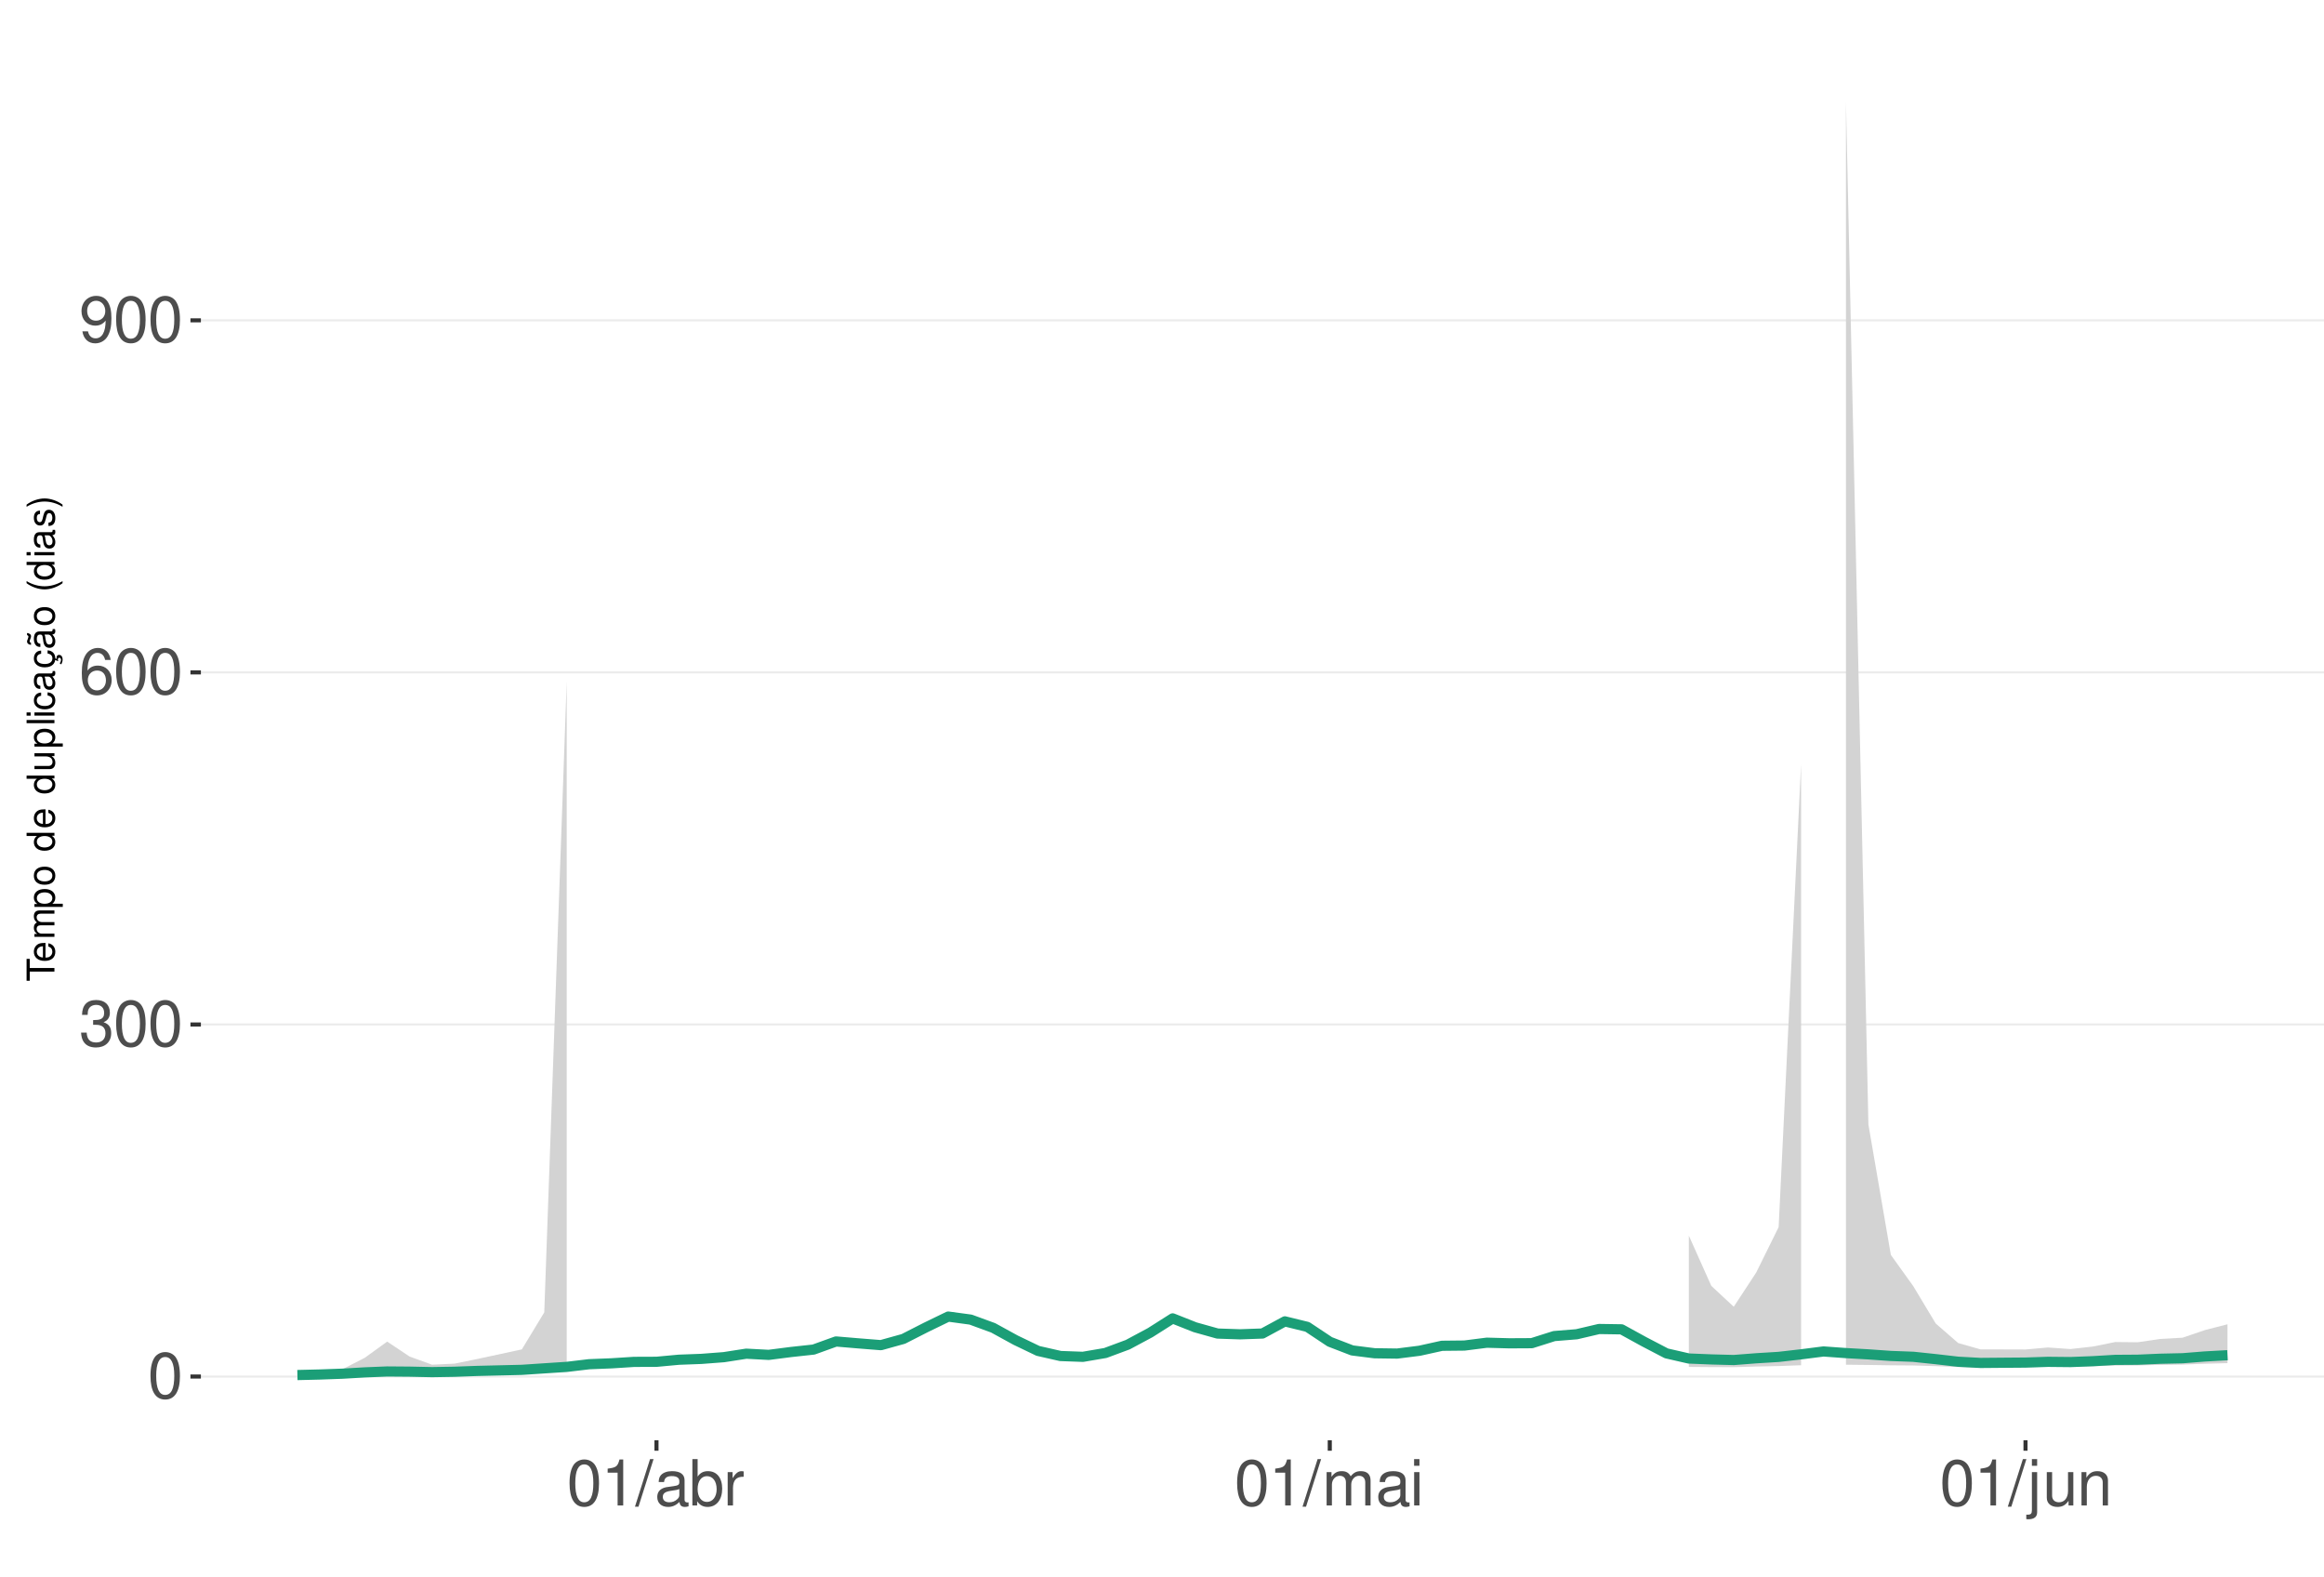
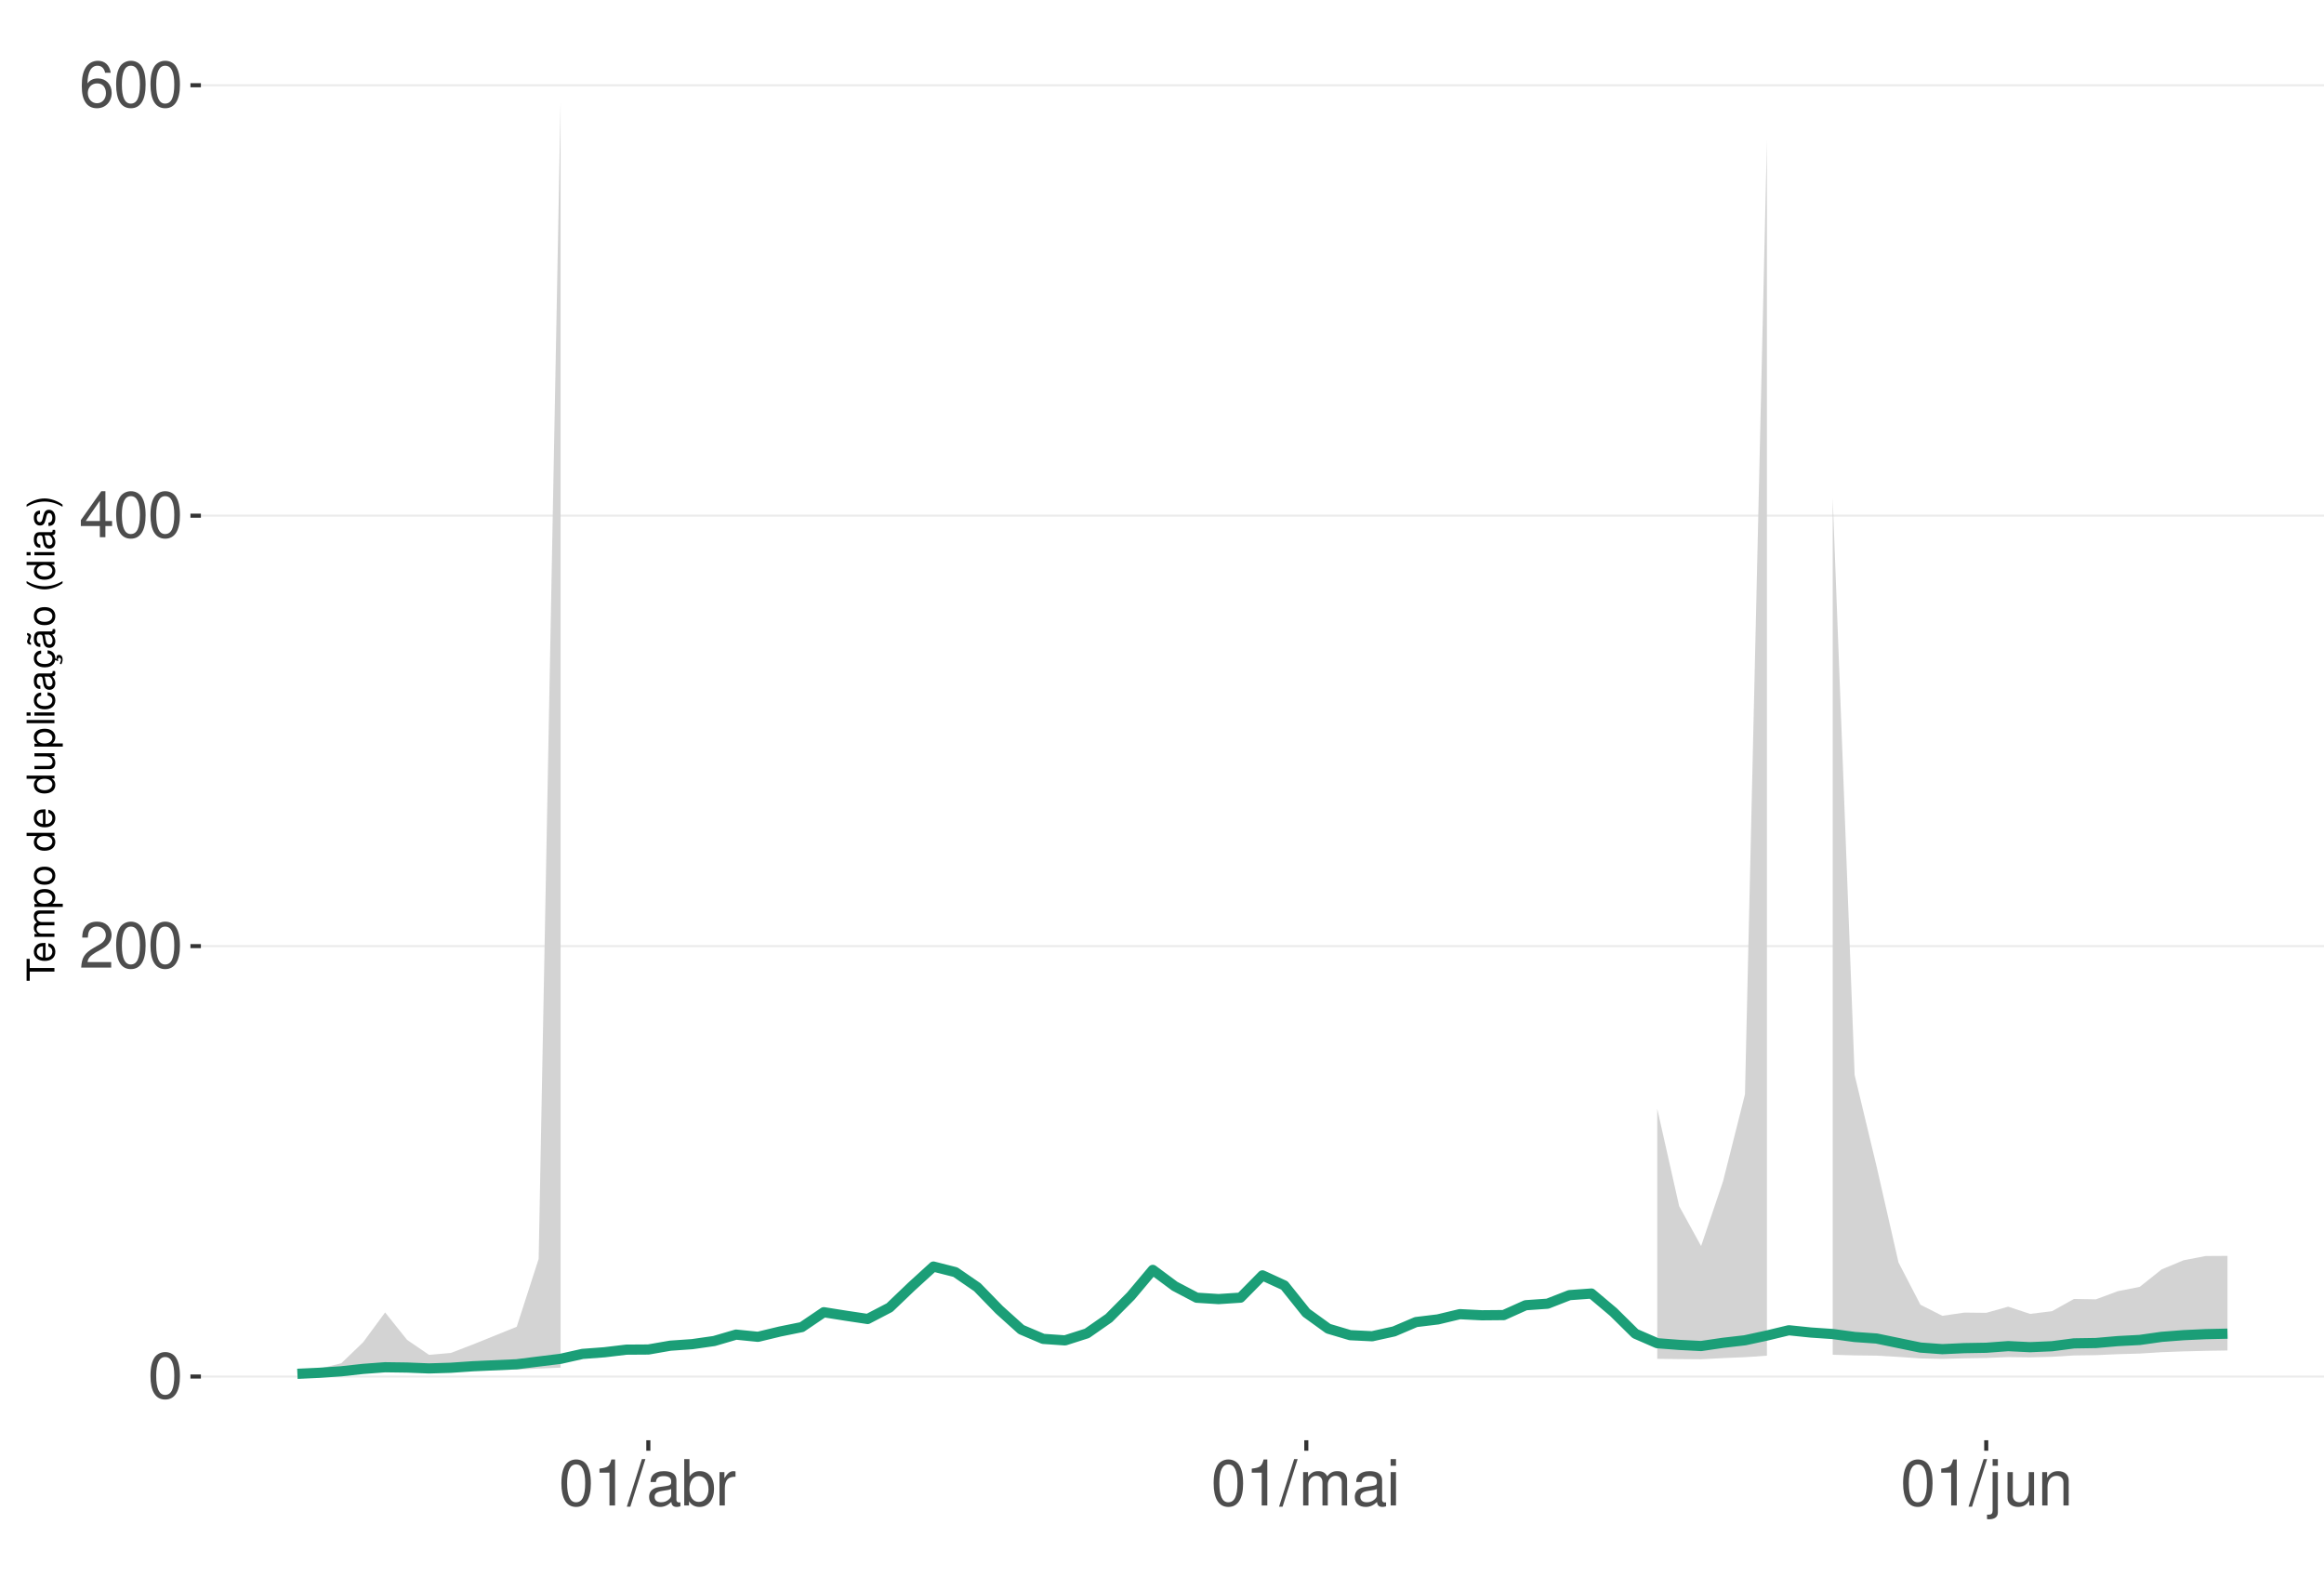
<svg xmlns="http://www.w3.org/2000/svg" xmlns:xlink="http://www.w3.org/1999/xlink" width="609pt" height="413pt" viewBox="0 0 609 413" version="1.1">
  <defs>
    <g>
      <symbol overflow="visible" id="glyph0-0">
        <path style="stroke:none;" d="" />
      </symbol>
      <symbol overflow="visible" id="glyph0-1">
        <path style="stroke:none;" d="M 4.578 -12.047 C 3.484 -12.047 2.484 -11.547 1.859 -10.734 C 1.094 -9.656 0.719 -8.062 0.719 -5.828 C 0.719 -1.766 2.047 0.391 4.578 0.391 C 7.078 0.391 8.438 -1.766 8.438 -5.734 C 8.438 -8.062 8.078 -9.625 7.297 -10.734 C 6.672 -11.562 5.703 -12.047 4.578 -12.047 Z M 4.578 -10.75 C 6.156 -10.75 6.953 -9.125 6.953 -5.859 C 6.953 -2.438 6.172 -0.828 4.547 -0.828 C 3 -0.828 2.219 -2.5 2.219 -5.812 C 2.219 -9.125 3 -10.75 4.578 -10.75 Z M 4.578 -10.75 " />
      </symbol>
      <symbol overflow="visible" id="glyph0-2">
-         <path style="stroke:none;" d="M 3.688 -5.547 L 4.484 -5.547 C 6.078 -5.547 6.922 -4.797 6.922 -3.344 C 6.922 -1.828 6.016 -0.922 4.5 -0.922 C 2.875 -0.922 2.094 -1.734 2 -3.5 L 0.531 -3.5 C 0.594 -2.531 0.766 -1.906 1.047 -1.359 C 1.672 -0.203 2.812 0.391 4.438 0.391 C 6.859 0.391 8.422 -1.078 8.422 -3.359 C 8.422 -4.891 7.844 -5.734 6.422 -6.234 C 7.531 -6.672 8.078 -7.516 8.078 -8.734 C 8.078 -10.797 6.734 -12.047 4.484 -12.047 C 2.094 -12.047 0.828 -10.703 0.781 -8.156 L 2.25 -8.156 C 2.266 -8.891 2.328 -9.312 2.516 -9.672 C 2.844 -10.359 3.578 -10.766 4.5 -10.766 C 5.797 -10.766 6.578 -9.984 6.578 -8.672 C 6.578 -7.828 6.281 -7.312 5.625 -7.031 C 5.234 -6.859 4.703 -6.797 3.688 -6.781 Z M 3.688 -5.547 " />
+         <path style="stroke:none;" d="M 8.422 -1.453 L 2.219 -1.453 C 2.359 -2.453 2.891 -3.078 4.344 -3.969 L 6.016 -4.891 C 7.656 -5.812 8.516 -7.047 8.516 -8.531 C 8.516 -9.531 8.109 -10.453 7.406 -11.109 C 6.719 -11.75 5.844 -12.047 4.734 -12.047 C 3.234 -12.047 2.109 -11.516 1.469 -10.484 C 1.047 -9.844 0.859 -9.094 0.828 -7.875 L 2.297 -7.875 C 2.344 -8.688 2.453 -9.172 2.641 -9.578 C 3.031 -10.312 3.797 -10.766 4.688 -10.766 C 6.016 -10.766 7.016 -9.797 7.016 -8.5 C 7.016 -7.531 6.469 -6.703 5.406 -6.094 L 3.875 -5.203 C 1.422 -3.781 0.703 -2.641 0.562 -0.016 L 8.422 -0.016 Z M 8.422 -1.453 " />
      </symbol>
      <symbol overflow="visible" id="glyph0-3">
+         <path style="stroke:none;" d="M 5.453 -2.922 L 5.453 0 L 6.906 0 L 6.906 -2.922 L 8.656 -2.922 L 8.656 -4.234 L 6.906 -4.234 L 6.906 -12.047 L 5.828 -12.047 L 0.469 -4.469 L 0.469 -2.922 Z M 5.453 -4.234 L 1.75 -4.234 L 5.453 -9.547 Z M 5.453 -4.234 " />
+       </symbol>
+       <symbol overflow="visible" id="glyph0-4">
        <path style="stroke:none;" d="M 8.297 -8.906 C 8.016 -10.875 6.75 -12.047 4.953 -12.047 C 3.641 -12.047 2.484 -11.406 1.781 -10.328 C 1.031 -9.141 0.719 -7.672 0.719 -5.5 C 0.719 -3.469 1 -2.188 1.719 -1.109 C 2.344 -0.141 3.375 0.391 4.688 0.391 C 6.922 0.391 8.547 -1.297 8.547 -3.641 C 8.547 -5.859 7.047 -7.422 4.938 -7.422 C 3.766 -7.422 2.844 -7 2.219 -6.109 C 2.234 -9.094 3.172 -10.75 4.844 -10.75 C 5.875 -10.75 6.594 -10.078 6.828 -8.906 Z M 4.75 -6.125 C 6.156 -6.125 7.047 -5.125 7.047 -3.531 C 7.047 -2.016 6.047 -0.922 4.703 -0.922 C 3.328 -0.922 2.297 -2.062 2.297 -3.594 C 2.297 -5.094 3.297 -6.125 4.75 -6.125 Z M 4.75 -6.125 " />
-       </symbol>
-       <symbol overflow="visible" id="glyph0-4">
-         <path style="stroke:none;" d="M 0.875 -2.75 C 1.172 -0.781 2.438 0.391 4.234 0.391 C 5.547 0.391 6.719 -0.25 7.406 -1.328 C 8.141 -2.516 8.484 -3.984 8.484 -6.156 C 8.484 -8.188 8.172 -9.484 7.484 -10.547 C 6.828 -11.531 5.797 -12.047 4.5 -12.047 C 2.25 -12.047 0.641 -10.359 0.641 -8.031 C 0.641 -5.812 2.125 -4.25 4.266 -4.25 C 5.375 -4.25 6.219 -4.641 6.969 -5.562 C 6.953 -2.562 6.016 -0.922 4.328 -0.922 C 3.297 -0.922 2.578 -1.578 2.344 -2.75 Z M 4.484 -10.766 C 5.844 -10.766 6.875 -9.609 6.875 -8.062 C 6.875 -6.578 5.875 -5.547 4.438 -5.547 C 3.016 -5.547 2.125 -6.547 2.125 -8.141 C 2.125 -9.656 3.109 -10.766 4.484 -10.766 Z M 4.484 -10.766 " />
      </symbol>
      <symbol overflow="visible" id="glyph0-5">
        <path style="stroke:none;" d="M 4.312 -8.578 L 4.312 0 L 5.781 0 L 5.781 -12.047 L 4.812 -12.047 C 4.297 -10.188 3.969 -9.938 1.703 -9.641 L 1.703 -8.578 Z M 4.312 -8.578 " />
      </symbol>
      <symbol overflow="visible" id="glyph0-6">
        <path style="stroke:none;" d="M 3.812 -12.141 L -0.141 0.328 L 0.781 0.328 L 4.734 -12.141 Z M 3.812 -12.141 " />
      </symbol>
      <symbol overflow="visible" id="glyph0-7">
        <path style="stroke:none;" d="M 8.906 -0.812 C 8.766 -0.781 8.688 -0.781 8.609 -0.781 C 8.125 -0.781 7.859 -1.031 7.859 -1.469 L 7.859 -6.594 C 7.859 -8.141 6.734 -8.984 4.578 -8.984 C 3.297 -8.984 2.281 -8.609 1.688 -7.969 C 1.281 -7.516 1.109 -7.016 1.078 -6.141 L 2.484 -6.141 C 2.594 -7.219 3.234 -7.688 4.531 -7.688 C 5.797 -7.688 6.484 -7.234 6.484 -6.391 L 6.484 -6.031 C 6.469 -5.438 6.156 -5.219 5.031 -5.062 C 3.062 -4.812 2.766 -4.75 2.234 -4.531 C 1.219 -4.094 0.703 -3.328 0.703 -2.203 C 0.703 -0.609 1.797 0.391 3.562 0.391 C 4.656 0.391 5.547 0 6.531 -0.906 C 6.625 0 7.062 0.391 7.969 0.391 C 8.266 0.391 8.438 0.344 8.906 0.234 Z M 6.484 -2.75 C 6.484 -2.281 6.344 -2 5.922 -1.609 C 5.359 -1.094 4.688 -0.828 3.859 -0.828 C 2.781 -0.828 2.156 -1.344 2.156 -2.234 C 2.156 -3.141 2.75 -3.609 4.25 -3.828 C 5.734 -4.031 6.016 -4.094 6.484 -4.312 Z M 6.484 -2.75 " />
      </symbol>
      <symbol overflow="visible" id="glyph0-8">
        <path style="stroke:none;" d="M 0.906 -12.141 L 0.906 0 L 2.156 0 L 2.156 -1.109 C 2.812 -0.094 3.703 0.391 4.906 0.391 C 7.219 0.391 8.719 -1.5 8.719 -4.391 C 8.719 -7.234 7.297 -8.984 4.984 -8.984 C 3.781 -8.984 2.938 -8.531 2.281 -7.547 L 2.281 -12.141 Z M 4.719 -7.672 C 6.266 -7.672 7.266 -6.328 7.266 -4.25 C 7.266 -2.266 6.234 -0.922 4.719 -0.922 C 3.234 -0.922 2.281 -2.25 2.281 -4.297 C 2.281 -6.344 3.234 -7.672 4.719 -7.672 Z M 4.719 -7.672 " />
      </symbol>
      <symbol overflow="visible" id="glyph0-9">
        <path style="stroke:none;" d="M 1.156 -8.734 L 1.156 0 L 2.547 0 L 2.547 -4.531 C 2.562 -6.625 3.438 -7.562 5.344 -7.516 L 5.344 -8.922 C 5.109 -8.969 4.984 -8.984 4.812 -8.984 C 3.922 -8.984 3.234 -8.438 2.438 -7.141 L 2.438 -8.734 Z M 1.156 -8.734 " />
      </symbol>
      <symbol overflow="visible" id="glyph0-10">
        <path style="stroke:none;" d="M 1.172 -8.734 L 1.172 0 L 2.562 0 L 2.562 -5.484 C 2.562 -6.75 3.484 -7.766 4.609 -7.766 C 5.641 -7.766 6.234 -7.125 6.234 -6.016 L 6.234 0 L 7.625 0 L 7.625 -5.484 C 7.625 -6.75 8.547 -7.766 9.672 -7.766 C 10.688 -7.766 11.297 -7.109 11.297 -6.016 L 11.297 0 L 12.688 0 L 12.688 -6.547 C 12.688 -8.109 11.797 -8.984 10.156 -8.984 C 9 -8.984 8.297 -8.625 7.484 -7.641 C 6.969 -8.578 6.266 -8.984 5.125 -8.984 C 3.969 -8.984 3.188 -8.547 2.453 -7.5 L 2.453 -8.734 Z M 1.172 -8.734 " />
      </symbol>
      <symbol overflow="visible" id="glyph0-11">
        <path style="stroke:none;" d="M 2.5 -8.734 L 1.109 -8.734 L 1.109 0 L 2.5 0 Z M 2.5 -12.141 L 1.094 -12.141 L 1.094 -10.391 L 2.5 -10.391 Z M 2.5 -12.141 " />
      </symbol>
      <symbol overflow="visible" id="glyph0-12">
        <path style="stroke:none;" d="M 1.172 -8.734 L 1.172 1.266 C 1.172 2.125 0.906 2.422 0.031 2.422 C -0.062 2.422 -0.109 2.422 -0.297 2.406 L -0.297 3.578 C -0.141 3.609 -0.047 3.625 0.172 3.625 C 1.734 3.625 2.547 3.016 2.547 1.812 L 2.547 -8.734 Z M 2.547 -12.141 L 1.172 -12.141 L 1.172 -10.391 L 2.547 -10.391 Z M 2.547 -12.141 " />
      </symbol>
      <symbol overflow="visible" id="glyph0-13">
        <path style="stroke:none;" d="M 8.031 0 L 8.031 -8.734 L 6.641 -8.734 L 6.641 -3.781 C 6.641 -2 5.719 -0.828 4.266 -0.828 C 3.172 -0.828 2.469 -1.5 2.469 -2.547 L 2.469 -8.734 L 1.078 -8.734 L 1.078 -2 C 1.078 -0.547 2.172 0.391 3.859 0.391 C 5.141 0.391 5.969 -0.062 6.781 -1.219 L 6.781 0 Z M 8.031 0 " />
      </symbol>
      <symbol overflow="visible" id="glyph0-14">
        <path style="stroke:none;" d="M 1.172 -8.734 L 1.172 0 L 2.562 0 L 2.562 -4.812 C 2.562 -6.594 3.5 -7.766 4.938 -7.766 C 6.031 -7.766 6.734 -7.094 6.734 -6.047 L 6.734 0 L 8.109 0 L 8.109 -6.594 C 8.109 -8.047 7.031 -8.984 5.344 -8.984 C 4.047 -8.984 3.219 -8.484 2.453 -7.266 L 2.453 -8.734 Z M 1.172 -8.734 " />
      </symbol>
      <symbol overflow="visible" id="glyph1-0">
        <path style="stroke:none;" d="" />
      </symbol>
      <symbol overflow="visible" id="glyph1-1">
        <path style="stroke:none;" d="M -6.469 -3.547 L -6.469 -5.938 L -7.297 -5.938 L -7.297 -0.203 L -6.469 -0.203 L -6.469 -2.609 L 0 -2.609 L 0 -3.547 Z M -6.469 -3.547 " />
      </symbol>
      <symbol overflow="visible" id="glyph1-2">
        <path style="stroke:none;" d="M -2.344 -5.125 C -3.141 -5.125 -3.625 -5.062 -4.016 -4.922 C -4.875 -4.578 -5.391 -3.781 -5.391 -2.797 C -5.391 -1.344 -4.281 -0.406 -2.547 -0.406 C -0.812 -0.406 0.234 -1.297 0.234 -2.781 C 0.234 -3.984 -0.453 -4.812 -1.594 -5.016 L -1.594 -4.188 C -0.906 -3.953 -0.547 -3.484 -0.547 -2.812 C -0.547 -2.281 -0.781 -1.828 -1.219 -1.547 C -1.516 -1.344 -1.812 -1.281 -2.344 -1.266 Z M -3.016 -1.297 C -3.984 -1.359 -4.625 -1.953 -4.625 -2.797 C -4.625 -3.641 -3.953 -4.234 -3.016 -4.234 Z M -3.016 -1.297 " />
      </symbol>
      <symbol overflow="visible" id="glyph1-3">
        <path style="stroke:none;" d="M -5.234 -0.703 L 0 -0.703 L 0 -1.547 L -3.297 -1.547 C -4.047 -1.547 -4.656 -2.094 -4.656 -2.766 C -4.656 -3.391 -4.281 -3.734 -3.609 -3.734 L 0 -3.734 L 0 -4.578 L -3.297 -4.578 C -4.047 -4.578 -4.656 -5.125 -4.656 -5.812 C -4.656 -6.422 -4.266 -6.781 -3.609 -6.781 L 0 -6.781 L 0 -7.625 L -3.938 -7.625 C -4.875 -7.625 -5.391 -7.078 -5.391 -6.094 C -5.391 -5.406 -5.188 -4.984 -4.594 -4.484 C -5.156 -4.188 -5.391 -3.766 -5.391 -3.078 C -5.391 -2.375 -5.125 -1.906 -4.5 -1.469 L -5.234 -1.469 Z M -5.234 -0.703 " />
      </symbol>
      <symbol overflow="visible" id="glyph1-4">
        <path style="stroke:none;" d="M 2.188 -0.547 L 2.188 -1.375 L -0.547 -1.375 C -0.016 -1.812 0.234 -2.312 0.234 -2.984 C 0.234 -4.344 -0.859 -5.234 -2.531 -5.234 C -4.297 -5.234 -5.391 -4.375 -5.391 -2.984 C -5.391 -2.266 -5.062 -1.703 -4.453 -1.312 L -5.234 -1.312 L -5.234 -0.547 Z M -4.609 -2.844 C -4.609 -3.766 -3.797 -4.359 -2.547 -4.359 C -1.359 -4.359 -0.547 -3.75 -0.547 -2.844 C -0.547 -1.953 -1.344 -1.375 -2.578 -1.375 C -3.812 -1.375 -4.609 -1.953 -4.609 -2.844 Z M -4.609 -2.844 " />
      </symbol>
      <symbol overflow="visible" id="glyph1-5">
        <path style="stroke:none;" d="M -5.391 -2.719 C -5.391 -1.234 -4.344 -0.359 -2.578 -0.359 C -0.812 -0.359 0.234 -1.234 0.234 -2.734 C 0.234 -4.203 -0.812 -5.094 -2.547 -5.094 C -4.359 -5.094 -5.391 -4.234 -5.391 -2.719 Z M -4.625 -2.734 C -4.625 -3.672 -3.844 -4.234 -2.547 -4.234 C -1.312 -4.234 -0.547 -3.656 -0.547 -2.734 C -0.547 -1.797 -1.312 -1.234 -2.578 -1.234 C -3.844 -1.234 -4.625 -1.797 -4.625 -2.734 Z M -4.625 -2.734 " />
      </symbol>
      <symbol overflow="visible" id="glyph1-6">
        <path style="stroke:none;" d="" />
      </symbol>
      <symbol overflow="visible" id="glyph1-7">
        <path style="stroke:none;" d="M -7.297 -4.953 L -7.297 -4.125 L -4.578 -4.125 C -5.109 -3.766 -5.391 -3.203 -5.391 -2.516 C -5.391 -1.156 -4.297 -0.266 -2.625 -0.266 C -0.859 -0.266 0.234 -1.125 0.234 -2.547 C 0.234 -3.266 -0.047 -3.766 -0.688 -4.203 L 0 -4.203 L 0 -4.953 Z M -4.609 -2.656 C -4.609 -3.547 -3.812 -4.125 -2.562 -4.125 C -1.344 -4.125 -0.547 -3.547 -0.547 -2.656 C -0.547 -1.734 -1.359 -1.125 -2.578 -1.125 C -3.797 -1.125 -4.609 -1.734 -4.609 -2.656 Z M -4.609 -2.656 " />
      </symbol>
      <symbol overflow="visible" id="glyph1-8">
        <path style="stroke:none;" d="M 0 -4.812 L -5.234 -4.812 L -5.234 -3.984 L -2.266 -3.984 C -1.203 -3.984 -0.5 -3.438 -0.5 -2.562 C -0.5 -1.906 -0.906 -1.484 -1.531 -1.484 L -5.234 -1.484 L -5.234 -0.656 L -1.203 -0.656 C -0.328 -0.656 0.234 -1.297 0.234 -2.312 C 0.234 -3.094 -0.047 -3.578 -0.734 -4.062 L 0 -4.062 Z M 0 -4.812 " />
      </symbol>
      <symbol overflow="visible" id="glyph1-9">
        <path style="stroke:none;" d="M -7.297 -1.516 L -7.297 -0.688 L 0 -0.688 L 0 -1.516 Z M -7.297 -1.516 " />
      </symbol>
      <symbol overflow="visible" id="glyph1-10">
        <path style="stroke:none;" d="M -5.234 -1.5 L -5.234 -0.672 L 0 -0.672 L 0 -1.5 Z M -7.297 -1.5 L -7.297 -0.656 L -6.234 -0.656 L -6.234 -1.5 Z M -7.297 -1.5 " />
      </symbol>
      <symbol overflow="visible" id="glyph1-11">
        <path style="stroke:none;" d="M -3.484 -4.703 C -3.984 -4.672 -4.312 -4.562 -4.609 -4.359 C -5.094 -4 -5.391 -3.375 -5.391 -2.641 C -5.391 -1.219 -4.266 -0.312 -2.531 -0.312 C -0.844 -0.312 0.234 -1.203 0.234 -2.625 C 0.234 -3.875 -0.516 -4.672 -1.797 -4.766 L -1.797 -3.938 C -0.953 -3.797 -0.547 -3.359 -0.547 -2.656 C -0.547 -1.734 -1.297 -1.188 -2.531 -1.188 C -3.844 -1.188 -4.625 -1.719 -4.625 -2.625 C -4.625 -3.328 -4.203 -3.766 -3.484 -3.875 Z M -3.484 -4.703 " />
      </symbol>
      <symbol overflow="visible" id="glyph1-12">
        <path style="stroke:none;" d="M -0.484 -5.344 C -0.469 -5.266 -0.469 -5.219 -0.469 -5.172 C -0.469 -4.875 -0.625 -4.719 -0.875 -4.719 L -3.953 -4.719 C -4.891 -4.719 -5.391 -4.047 -5.391 -2.75 C -5.391 -1.984 -5.172 -1.375 -4.781 -1.016 C -4.516 -0.766 -4.203 -0.672 -3.688 -0.656 L -3.688 -1.484 C -4.328 -1.562 -4.625 -1.938 -4.625 -2.719 C -4.625 -3.484 -4.344 -3.891 -3.844 -3.891 L -3.625 -3.891 C -3.266 -3.875 -3.125 -3.703 -3.047 -3.016 C -2.891 -1.844 -2.844 -1.656 -2.719 -1.344 C -2.453 -0.734 -2 -0.422 -1.312 -0.422 C -0.375 -0.422 0.234 -1.078 0.234 -2.141 C 0.234 -2.797 0 -3.328 -0.547 -3.922 C 0 -3.984 0.234 -4.234 0.234 -4.781 C 0.234 -4.953 0.203 -5.062 0.141 -5.344 Z M -1.656 -3.891 C -1.375 -3.891 -1.203 -3.812 -0.969 -3.562 C -0.656 -3.219 -0.5 -2.812 -0.5 -2.312 C -0.5 -1.672 -0.812 -1.297 -1.344 -1.297 C -1.891 -1.297 -2.172 -1.656 -2.297 -2.547 C -2.422 -3.438 -2.453 -3.609 -2.594 -3.891 Z M -1.656 -3.891 " />
      </symbol>
      <symbol overflow="visible" id="glyph1-13">
        <path style="stroke:none;" d="M 0.234 -2.641 C 0.234 -3.875 -0.547 -4.703 -1.797 -4.766 L -1.797 -3.938 C -0.953 -3.797 -0.531 -3.359 -0.531 -2.656 C -0.531 -1.734 -1.281 -1.188 -2.516 -1.188 C -3.844 -1.188 -4.625 -1.719 -4.625 -2.625 C -4.625 -3.328 -4.203 -3.766 -3.484 -3.875 L -3.484 -4.703 C -3.984 -4.672 -4.312 -4.562 -4.609 -4.359 C -5.094 -4 -5.391 -3.375 -5.391 -2.641 C -5.391 -1.219 -4.266 -0.312 -2.531 -0.312 C -1.469 -0.312 -0.625 -0.672 -0.156 -1.312 C 0.047 -1.594 0.125 -1.812 0.203 -2.25 L 0.922 -1.938 L 0.984 -2.062 C 0.938 -2.188 0.906 -2.25 0.906 -2.375 C 0.906 -2.656 1.047 -2.828 1.281 -2.828 C 1.547 -2.828 1.734 -2.594 1.734 -2.297 C 1.734 -2.031 1.672 -1.844 1.438 -1.406 L 1.406 -1.312 L 1.812 -1.094 C 2.078 -1.75 2.141 -1.953 2.141 -2.344 C 2.141 -3.109 1.781 -3.578 1.203 -3.578 C 0.781 -3.578 0.547 -3.297 0.547 -2.797 C 0.547 -2.703 0.547 -2.641 0.562 -2.516 Z M 0.234 -2.641 " />
      </symbol>
      <symbol overflow="visible" id="glyph1-14">
        <path style="stroke:none;" d="M -0.484 -5.344 C -0.469 -5.266 -0.469 -5.219 -0.469 -5.172 C -0.469 -4.875 -0.625 -4.719 -0.875 -4.719 L -3.953 -4.719 C -4.891 -4.719 -5.391 -4.047 -5.391 -2.75 C -5.391 -1.984 -5.172 -1.375 -4.781 -1.016 C -4.516 -0.766 -4.203 -0.672 -3.688 -0.656 L -3.688 -1.484 C -4.328 -1.562 -4.625 -1.938 -4.625 -2.719 C -4.625 -3.484 -4.344 -3.891 -3.844 -3.891 L -3.625 -3.891 C -3.266 -3.875 -3.125 -3.703 -3.047 -3.016 C -2.891 -1.844 -2.844 -1.656 -2.719 -1.344 C -2.453 -0.734 -2 -0.422 -1.312 -0.422 C -0.375 -0.422 0.234 -1.078 0.234 -2.141 C 0.234 -2.797 0 -3.328 -0.547 -3.922 C 0 -3.984 0.234 -4.234 0.234 -4.781 C 0.234 -4.953 0.203 -5.062 0.141 -5.344 Z M -1.656 -3.891 C -1.375 -3.891 -1.203 -3.812 -0.969 -3.562 C -0.656 -3.219 -0.5 -2.812 -0.5 -2.312 C -0.5 -1.672 -0.812 -1.297 -1.344 -1.297 C -1.891 -1.297 -2.172 -1.656 -2.297 -2.547 C -2.422 -3.438 -2.453 -3.609 -2.594 -3.891 Z M -7.172 -3.75 C -6.922 -3.672 -6.812 -3.547 -6.812 -3.375 C -6.812 -3.25 -6.875 -2.984 -6.984 -2.734 C -7.156 -2.312 -7.172 -2.25 -7.172 -2.047 C -7.172 -1.594 -6.797 -1.297 -6.141 -1.188 L -6.141 -1.766 C -6.375 -1.812 -6.5 -1.938 -6.5 -2.094 C -6.5 -2.203 -6.469 -2.344 -6.375 -2.578 C -6.156 -3.156 -6.125 -3.234 -6.125 -3.438 C -6.125 -3.922 -6.484 -4.219 -7.172 -4.312 Z M -7.172 -3.75 " />
      </symbol>
      <symbol overflow="visible" id="glyph1-15">
        <path style="stroke:none;" d="M -7.297 -2.359 C -5.984 -1.359 -4.156 -0.734 -2.594 -0.734 C -1.016 -0.734 0.812 -1.359 2.125 -2.359 L 2.125 -2.906 C 0.688 -2.031 -0.984 -1.547 -2.594 -1.547 C -4.188 -1.547 -5.875 -2.031 -7.297 -2.906 Z M -7.297 -2.359 " />
      </symbol>
      <symbol overflow="visible" id="glyph1-16">
        <path style="stroke:none;" d="M -3.781 -4.375 C -4.812 -4.375 -5.391 -3.688 -5.391 -2.484 C -5.391 -1.266 -4.766 -0.469 -3.797 -0.469 C -2.969 -0.469 -2.578 -0.891 -2.281 -2.125 L -2.094 -2.906 C -1.953 -3.484 -1.734 -3.719 -1.375 -3.719 C -0.875 -3.719 -0.547 -3.234 -0.547 -2.5 C -0.547 -2.047 -0.672 -1.672 -0.891 -1.453 C -1.047 -1.328 -1.188 -1.266 -1.562 -1.219 L -1.562 -0.344 C -0.344 -0.375 0.234 -1.062 0.234 -2.438 C 0.234 -3.75 -0.422 -4.594 -1.438 -4.594 C -2.203 -4.594 -2.641 -4.156 -2.891 -3.109 L -3.078 -2.312 C -3.234 -1.625 -3.453 -1.344 -3.828 -1.344 C -4.312 -1.344 -4.625 -1.766 -4.625 -2.453 C -4.625 -3.125 -4.328 -3.484 -3.781 -3.5 Z M -3.781 -4.375 " />
      </symbol>
      <symbol overflow="visible" id="glyph1-17">
        <path style="stroke:none;" d="M 2.125 -0.938 C 0.812 -1.938 -1.016 -2.562 -2.578 -2.562 C -4.156 -2.562 -5.984 -1.938 -7.297 -0.938 L -7.297 -0.375 C -5.859 -1.266 -4.188 -1.75 -2.578 -1.75 C -0.984 -1.75 0.703 -1.266 2.125 -0.375 Z M 2.125 -0.938 " />
      </symbol>
    </g>
    <clipPath id="clip1">
      <path d="M 52.645 9.961 L 609 9.961 L 609 377.328 L 52.645 377.328 Z M 52.645 9.961 " />
    </clipPath>
    <clipPath id="clip2">
      <path d="M 52.645 360 L 609 360 L 609 361 L 52.645 361 Z M 52.645 360 " />
    </clipPath>
    <clipPath id="clip3">
-       <path d="M 52.645 268 L 609 268 L 609 269 L 52.645 269 Z M 52.645 268 " />
+       <path d="M 52.645 247 L 609 247 L 609 249 L 52.645 249 Z M 52.645 247 " />
    </clipPath>
    <clipPath id="clip4">
-       <path d="M 52.645 175 L 609 175 L 609 177 L 52.645 177 Z M 52.645 175 " />
+       <path d="M 52.645 134 L 609 134 L 609 136 L 52.645 136 Z M 52.645 134 " />
    </clipPath>
    <clipPath id="clip5">
-       <path d="M 52.645 83 L 609 83 L 609 85 L 52.645 85 Z M 52.645 83 " />
+       <path d="M 52.645 22 L 609 22 L 609 23 L 52.645 23 Z M 52.645 22 " />
    </clipPath>
  </defs>
  <g id="surface94">
    <rect x="0" y="0" width="609" height="413" style="fill:rgb(100%,100%,100%);fill-opacity:1;stroke:none;" />
    <rect x="0" y="0" width="609" height="413" style="fill:rgb(100%,100%,100%);fill-opacity:1;stroke:none;" />
    <path style="fill:none;stroke-width:1.067;stroke-linecap:round;stroke-linejoin:round;stroke:rgb(100%,100%,100%);stroke-opacity:1;stroke-miterlimit:10;" d="M 0 413 L 609 413 L 609 0 L 0 0 Z M 0 413 " />
    <g clip-path="url(#clip1)" clip-rule="nonzero">
      <path style=" stroke:none;fill-rule:nonzero;fill:rgb(100%,100%,100%);fill-opacity:1;" d="M 52.645 377.328 L 609 377.328 L 609 9.961 L 52.645 9.961 Z M 52.645 377.328 " />
    </g>
    <g clip-path="url(#clip2)" clip-rule="nonzero">
      <path style="fill:none;stroke-width:0.533;stroke-linecap:butt;stroke-linejoin:round;stroke:rgb(92.157%,92.157%,92.157%);stroke-opacity:1;stroke-miterlimit:10;" d="M 52.645 360.629 L 609 360.629 " />
    </g>
    <g clip-path="url(#clip3)" clip-rule="nonzero">
-       <path style="fill:none;stroke-width:0.533;stroke-linecap:butt;stroke-linejoin:round;stroke:rgb(92.157%,92.157%,92.157%);stroke-opacity:1;stroke-miterlimit:10;" d="M 52.645 268.395 L 609 268.395 " />
+       <path style="fill:none;stroke-width:0.533;stroke-linecap:butt;stroke-linejoin:round;stroke:rgb(92.157%,92.157%,92.157%);stroke-opacity:1;stroke-miterlimit:10;" d="M 52.645 247.863 L 609 247.863 " />
    </g>
    <g clip-path="url(#clip4)" clip-rule="nonzero">
-       <path style="fill:none;stroke-width:0.533;stroke-linecap:butt;stroke-linejoin:round;stroke:rgb(92.157%,92.157%,92.157%);stroke-opacity:1;stroke-miterlimit:10;" d="M 52.645 176.156 L 609 176.156 " />
+       <path style="fill:none;stroke-width:0.533;stroke-linecap:butt;stroke-linejoin:round;stroke:rgb(92.157%,92.157%,92.157%);stroke-opacity:1;stroke-miterlimit:10;" d="M 52.645 135.098 L 609 135.098 " />
    </g>
    <g clip-path="url(#clip5)" clip-rule="nonzero">
-       <path style="fill:none;stroke-width:0.533;stroke-linecap:butt;stroke-linejoin:round;stroke:rgb(92.157%,92.157%,92.157%);stroke-opacity:1;stroke-miterlimit:10;" d="M 52.645 83.922 L 609 83.922 " />
-     </g>
-     <path style=" stroke:none;fill-rule:nonzero;fill:rgb(82.745%,82.745%,82.745%);fill-opacity:1;" d="M 77.934 359.855 L 83.816 359.508 L 89.695 358.734 L 95.578 355.723 L 101.457 351.473 L 107.34 355.391 L 113.223 357.527 L 119.102 357.25 L 124.984 356.051 L 136.746 353.516 L 142.625 343.816 L 148.508 178.52 L 148.508 359.359 L 142.625 359.488 L 136.746 359.633 L 124.984 359.758 L 119.102 359.863 L 113.223 359.922 L 107.34 359.902 L 101.457 359.922 L 95.578 360.023 L 89.695 360.172 L 83.816 360.285 L 77.934 360.379 Z M 77.934 359.855 " />
-     <path style=" stroke:none;fill-rule:nonzero;fill:rgb(82.745%,82.745%,82.745%);fill-opacity:1;" d="M 442.562 323.727 L 448.445 336.875 L 454.328 342.348 L 460.207 333.387 L 466.09 321.477 L 471.969 200.211 L 471.969 357.668 L 466.09 357.879 L 460.207 358.008 L 454.328 358.176 L 448.445 358.156 L 442.562 358.109 Z M 442.562 323.727 " />
-     <path style=" stroke:none;fill-rule:nonzero;fill:rgb(82.745%,82.745%,82.745%);fill-opacity:1;" d="M 483.73 26.66 L 489.613 294.617 L 495.496 328.766 L 501.375 336.961 L 507.258 346.742 L 513.137 351.848 L 519.02 353.52 L 524.898 353.52 L 530.781 353.539 L 536.66 353.016 L 542.543 353.426 L 548.426 352.77 L 554.305 351.586 L 560.188 351.648 L 566.066 350.777 L 571.949 350.453 L 577.828 348.445 L 583.711 346.938 L 583.711 357.117 L 577.828 357.277 L 571.949 357.496 L 566.066 357.574 L 560.188 357.711 L 554.305 357.75 L 548.426 357.93 L 542.543 358.055 L 536.66 358.051 L 530.781 358.16 L 524.898 358.207 L 519.02 358.254 L 513.137 358.141 L 507.258 357.906 L 501.375 357.727 L 495.496 357.684 L 489.613 357.594 L 483.73 357.531 Z M 483.73 26.66 " />
-     <path style="fill:none;stroke-width:2.667;stroke-linecap:butt;stroke-linejoin:round;stroke:rgb(10.588%,61.961%,46.667%);stroke-opacity:1;stroke-miterlimit:10;" d="M 77.934 360.238 L 83.816 360.094 L 89.695 359.883 L 95.578 359.539 L 101.457 359.301 L 107.34 359.348 L 113.223 359.473 L 119.102 359.375 L 124.984 359.16 L 136.746 358.875 L 142.625 358.484 L 148.508 358.098 L 154.387 357.398 L 160.27 357.164 L 166.152 356.789 L 172.031 356.766 L 177.914 356.223 L 183.793 356.004 L 189.676 355.555 L 195.555 354.641 L 201.438 354.953 L 207.32 354.199 L 213.199 353.562 L 219.082 351.441 L 224.961 351.938 L 230.844 352.406 L 236.723 350.773 L 242.605 347.773 L 248.488 344.918 L 254.367 345.715 L 260.25 347.867 L 266.129 351.09 L 272.012 353.914 L 277.891 355.25 L 283.773 355.465 L 289.656 354.461 L 295.535 352.277 L 301.418 349.125 L 307.297 345.395 L 313.18 347.723 L 319.059 349.367 L 324.941 349.566 L 330.824 349.359 L 336.703 346.176 L 342.586 347.617 L 348.465 351.523 L 354.348 353.789 L 360.227 354.531 L 366.109 354.613 L 371.992 353.871 L 377.871 352.57 L 383.754 352.508 L 389.633 351.762 L 395.516 351.922 L 401.395 351.891 L 407.277 350.027 L 413.16 349.551 L 419.039 348.172 L 424.922 348.262 L 430.801 351.492 L 436.684 354.559 L 442.562 355.906 L 448.445 356.145 L 454.328 356.301 L 460.207 355.844 L 466.09 355.484 L 471.969 354.809 L 477.852 354.059 L 483.73 354.484 L 489.613 354.82 L 495.496 355.234 L 501.375 355.453 L 507.258 356.074 L 513.137 356.75 L 519.02 357.066 L 524.898 357.016 L 530.781 356.969 L 536.66 356.777 L 542.543 356.836 L 548.426 356.609 L 554.305 356.262 L 560.188 356.223 L 566.066 355.965 L 571.949 355.836 L 577.828 355.367 L 583.711 355.039 " />
+       <path style="fill:none;stroke-width:0.533;stroke-linecap:butt;stroke-linejoin:round;stroke:rgb(92.157%,92.157%,92.157%);stroke-opacity:1;stroke-miterlimit:10;" d="M 52.645 22.332 L 609 22.332 " />
+     </g>
+     <path style=" stroke:none;fill-rule:nonzero;fill:rgb(82.745%,82.745%,82.745%);fill-opacity:1;" d="M 77.934 359.211 L 83.68 358.57 L 89.43 357.152 L 95.176 351.629 L 100.922 343.832 L 106.672 351.023 L 112.418 354.941 L 118.168 354.434 L 123.914 352.23 L 135.41 347.582 L 141.156 329.797 L 146.902 26.66 L 146.902 358.301 L 141.156 358.535 L 135.41 358.801 L 123.914 359.031 L 118.168 359.223 L 112.418 359.332 L 106.672 359.297 L 100.922 359.328 L 95.176 359.516 L 89.43 359.789 L 83.68 360 L 77.934 360.168 Z M 77.934 359.211 " />
+     <path style=" stroke:none;fill-rule:nonzero;fill:rgb(82.745%,82.745%,82.745%);fill-opacity:1;" d="M 434.277 290.484 L 440.023 315.988 L 445.773 326.449 L 451.52 309.48 L 457.266 286.703 L 463.016 36.711 L 463.016 355.172 L 457.266 355.559 L 451.52 355.797 L 445.773 356.105 L 440.023 356.062 L 434.277 355.98 Z M 434.277 290.484 " />
+     <path style=" stroke:none;fill-rule:nonzero;fill:rgb(82.745%,82.745%,82.745%);fill-opacity:1;" d="M 480.258 130.477 L 486.004 281.629 L 491.75 305.551 L 497.5 330.742 L 503.246 341.816 L 508.992 344.719 L 514.742 343.875 L 520.488 343.938 L 526.238 342.324 L 531.984 344.215 L 537.73 343.508 L 543.48 340.301 L 549.227 340.402 L 554.973 338.266 L 560.723 337.125 L 566.469 332.547 L 572.215 330.164 L 577.965 329.055 L 583.711 329.02 L 583.711 353.801 L 577.965 353.891 L 572.215 354.039 L 566.469 354.25 L 560.723 354.609 L 554.973 354.773 L 549.227 355.023 L 543.48 355.105 L 537.73 355.461 L 531.984 355.609 L 526.238 355.539 L 520.488 355.762 L 514.742 355.852 L 508.992 356.004 L 503.246 355.879 L 497.5 355.488 L 491.75 355.156 L 486.004 355.086 L 480.258 354.922 Z M 480.258 130.477 " />
+     <path style="fill:none;stroke-width:2.667;stroke-linecap:butt;stroke-linejoin:round;stroke:rgb(10.588%,61.961%,46.667%);stroke-opacity:1;stroke-miterlimit:10;" d="M 77.934 359.914 L 83.68 359.648 L 89.43 359.258 L 95.176 358.625 L 100.922 358.195 L 106.672 358.273 L 112.418 358.504 L 118.168 358.328 L 123.914 357.934 L 135.41 357.414 L 141.156 356.691 L 146.902 355.988 L 152.652 354.699 L 158.398 354.27 L 164.145 353.586 L 169.895 353.547 L 175.641 352.547 L 181.387 352.145 L 187.137 351.324 L 192.883 349.645 L 198.629 350.223 L 204.379 348.836 L 210.125 347.672 L 215.875 343.777 L 221.621 344.688 L 227.367 345.551 L 233.117 342.555 L 238.863 337.055 L 244.609 331.816 L 250.359 333.277 L 256.105 337.227 L 261.852 343.137 L 267.602 348.316 L 273.348 350.762 L 279.094 351.156 L 284.844 349.32 L 290.59 345.316 L 296.336 339.527 L 302.086 332.688 L 307.832 336.957 L 313.582 339.977 L 319.328 340.34 L 325.074 339.961 L 330.824 334.125 L 336.57 336.762 L 342.316 343.934 L 348.066 348.086 L 353.812 349.793 L 359.559 350.074 L 365.309 348.809 L 371.055 346.355 L 376.801 345.66 L 382.551 344.285 L 388.297 344.578 L 394.043 344.527 L 399.793 341.945 L 405.539 341.543 L 411.285 339.301 L 417.035 338.883 L 422.781 343.727 L 428.531 349.406 L 434.277 351.898 L 440.023 352.34 L 445.773 352.637 L 451.52 351.793 L 457.266 351.129 L 463.016 349.887 L 468.762 348.504 L 474.508 349.098 L 480.258 349.488 L 486.004 350.266 L 491.75 350.668 L 497.5 351.855 L 503.246 353.039 L 508.992 353.457 L 514.742 353.188 L 520.488 353.09 L 526.238 352.66 L 531.984 352.938 L 537.73 352.688 L 543.48 351.938 L 549.227 351.848 L 554.973 351.344 L 560.723 351.043 L 566.469 350.23 L 572.215 349.789 L 577.965 349.523 L 583.711 349.395 " />
    <g style="fill:rgb(30.196%,30.196%,30.196%);fill-opacity:1;">
      <use xlink:href="#glyph0-1" x="38.715" y="366.267" />
    </g>
    <g style="fill:rgb(30.196%,30.196%,30.196%);fill-opacity:1;">
-       <use xlink:href="#glyph0-2" x="20.715" y="274.032" />
-       <use xlink:href="#glyph0-1" x="29.715" y="274.032" />
-       <use xlink:href="#glyph0-1" x="38.715" y="274.032" />
-     </g>
-     <g style="fill:rgb(30.196%,30.196%,30.196%);fill-opacity:1;">
-       <use xlink:href="#glyph0-3" x="20.715" y="181.794" />
-       <use xlink:href="#glyph0-1" x="29.715" y="181.794" />
-       <use xlink:href="#glyph0-1" x="38.715" y="181.794" />
-     </g>
-     <g style="fill:rgb(30.196%,30.196%,30.196%);fill-opacity:1;">
-       <use xlink:href="#glyph0-4" x="20.715" y="89.56" />
-       <use xlink:href="#glyph0-1" x="29.715" y="89.56" />
-       <use xlink:href="#glyph0-1" x="38.715" y="89.56" />
+       <use xlink:href="#glyph0-2" x="20.715" y="253.501" />
+       <use xlink:href="#glyph0-1" x="29.715" y="253.501" />
+       <use xlink:href="#glyph0-1" x="38.715" y="253.501" />
+     </g>
+     <g style="fill:rgb(30.196%,30.196%,30.196%);fill-opacity:1;">
+       <use xlink:href="#glyph0-3" x="20.715" y="140.735" />
+       <use xlink:href="#glyph0-1" x="29.715" y="140.735" />
+       <use xlink:href="#glyph0-1" x="38.715" y="140.735" />
+     </g>
+     <g style="fill:rgb(30.196%,30.196%,30.196%);fill-opacity:1;">
+       <use xlink:href="#glyph0-4" x="20.715" y="27.97" />
+       <use xlink:href="#glyph0-1" x="29.715" y="27.97" />
+       <use xlink:href="#glyph0-1" x="38.715" y="27.97" />
    </g>
    <path style="fill:none;stroke-width:1.067;stroke-linecap:butt;stroke-linejoin:round;stroke:rgb(20%,20%,20%);stroke-opacity:1;stroke-miterlimit:10;" d="M 49.906 360.629 L 52.645 360.629 " />
-     <path style="fill:none;stroke-width:1.067;stroke-linecap:butt;stroke-linejoin:round;stroke:rgb(20%,20%,20%);stroke-opacity:1;stroke-miterlimit:10;" d="M 49.906 268.395 L 52.645 268.395 " />
-     <path style="fill:none;stroke-width:1.067;stroke-linecap:butt;stroke-linejoin:round;stroke:rgb(20%,20%,20%);stroke-opacity:1;stroke-miterlimit:10;" d="M 49.906 176.156 L 52.645 176.156 " />
-     <path style="fill:none;stroke-width:1.067;stroke-linecap:butt;stroke-linejoin:round;stroke:rgb(20%,20%,20%);stroke-opacity:1;stroke-miterlimit:10;" d="M 49.906 83.922 L 52.645 83.922 " />
-     <path style="fill:none;stroke-width:1.067;stroke-linecap:butt;stroke-linejoin:round;stroke:rgb(20%,20%,20%);stroke-opacity:1;stroke-miterlimit:10;" d="M 172.031 380.07 L 172.031 377.328 " />
-     <path style="fill:none;stroke-width:1.067;stroke-linecap:butt;stroke-linejoin:round;stroke:rgb(20%,20%,20%);stroke-opacity:1;stroke-miterlimit:10;" d="M 348.465 380.07 L 348.465 377.328 " />
-     <path style="fill:none;stroke-width:1.067;stroke-linecap:butt;stroke-linejoin:round;stroke:rgb(20%,20%,20%);stroke-opacity:1;stroke-miterlimit:10;" d="M 530.781 380.07 L 530.781 377.328 " />
-     <g style="fill:rgb(30.196%,30.196%,30.196%);fill-opacity:1;">
-       <use xlink:href="#glyph0-1" x="148.531" y="394.399" />
-       <use xlink:href="#glyph0-5" x="157.531" y="394.399" />
-       <use xlink:href="#glyph0-6" x="166.531" y="394.399" />
-       <use xlink:href="#glyph0-7" x="171.531" y="394.399" />
-       <use xlink:href="#glyph0-8" x="180.531" y="394.399" />
-       <use xlink:href="#glyph0-9" x="189.531" y="394.399" />
-     </g>
-     <g style="fill:rgb(30.196%,30.196%,30.196%);fill-opacity:1;">
-       <use xlink:href="#glyph0-1" x="323.465" y="394.399" />
-       <use xlink:href="#glyph0-5" x="332.465" y="394.399" />
-       <use xlink:href="#glyph0-6" x="341.465" y="394.399" />
-       <use xlink:href="#glyph0-10" x="346.465" y="394.399" />
-       <use xlink:href="#glyph0-7" x="360.465" y="394.399" />
-       <use xlink:href="#glyph0-11" x="369.465" y="394.399" />
-     </g>
-     <g style="fill:rgb(30.196%,30.196%,30.196%);fill-opacity:1;">
-       <use xlink:href="#glyph0-1" x="508.281" y="394.399" />
-       <use xlink:href="#glyph0-5" x="517.281" y="394.399" />
-       <use xlink:href="#glyph0-6" x="526.281" y="394.399" />
-       <use xlink:href="#glyph0-12" x="531.281" y="394.399" />
-       <use xlink:href="#glyph0-13" x="535.281" y="394.399" />
-       <use xlink:href="#glyph0-14" x="544.281" y="394.399" />
+     <path style="fill:none;stroke-width:1.067;stroke-linecap:butt;stroke-linejoin:round;stroke:rgb(20%,20%,20%);stroke-opacity:1;stroke-miterlimit:10;" d="M 49.906 247.863 L 52.645 247.863 " />
+     <path style="fill:none;stroke-width:1.067;stroke-linecap:butt;stroke-linejoin:round;stroke:rgb(20%,20%,20%);stroke-opacity:1;stroke-miterlimit:10;" d="M 49.906 135.098 L 52.645 135.098 " />
+     <path style="fill:none;stroke-width:1.067;stroke-linecap:butt;stroke-linejoin:round;stroke:rgb(20%,20%,20%);stroke-opacity:1;stroke-miterlimit:10;" d="M 49.906 22.332 L 52.645 22.332 " />
+     <path style="fill:none;stroke-width:1.067;stroke-linecap:butt;stroke-linejoin:round;stroke:rgb(20%,20%,20%);stroke-opacity:1;stroke-miterlimit:10;" d="M 169.895 380.07 L 169.895 377.328 " />
+     <path style="fill:none;stroke-width:1.067;stroke-linecap:butt;stroke-linejoin:round;stroke:rgb(20%,20%,20%);stroke-opacity:1;stroke-miterlimit:10;" d="M 342.316 380.07 L 342.316 377.328 " />
+     <path style="fill:none;stroke-width:1.067;stroke-linecap:butt;stroke-linejoin:round;stroke:rgb(20%,20%,20%);stroke-opacity:1;stroke-miterlimit:10;" d="M 520.488 380.07 L 520.488 377.328 " />
+     <g style="fill:rgb(30.196%,30.196%,30.196%);fill-opacity:1;">
+       <use xlink:href="#glyph0-1" x="146.395" y="394.399" />
+       <use xlink:href="#glyph0-5" x="155.395" y="394.399" />
+       <use xlink:href="#glyph0-6" x="164.395" y="394.399" />
+       <use xlink:href="#glyph0-7" x="169.395" y="394.399" />
+       <use xlink:href="#glyph0-8" x="178.395" y="394.399" />
+       <use xlink:href="#glyph0-9" x="187.395" y="394.399" />
+     </g>
+     <g style="fill:rgb(30.196%,30.196%,30.196%);fill-opacity:1;">
+       <use xlink:href="#glyph0-1" x="317.316" y="394.399" />
+       <use xlink:href="#glyph0-5" x="326.316" y="394.399" />
+       <use xlink:href="#glyph0-6" x="335.316" y="394.399" />
+       <use xlink:href="#glyph0-10" x="340.316" y="394.399" />
+       <use xlink:href="#glyph0-7" x="354.316" y="394.399" />
+       <use xlink:href="#glyph0-11" x="363.316" y="394.399" />
+     </g>
+     <g style="fill:rgb(30.196%,30.196%,30.196%);fill-opacity:1;">
+       <use xlink:href="#glyph0-1" x="497.988" y="394.399" />
+       <use xlink:href="#glyph0-5" x="506.988" y="394.399" />
+       <use xlink:href="#glyph0-6" x="515.988" y="394.399" />
+       <use xlink:href="#glyph0-12" x="520.988" y="394.399" />
+       <use xlink:href="#glyph0-13" x="524.988" y="394.399" />
+       <use xlink:href="#glyph0-14" x="533.988" y="394.399" />
    </g>
    <g style="fill:rgb(0%,0%,0%);fill-opacity:1;">
      <use xlink:href="#glyph1-1" x="14.263" y="257.145" />
      <use xlink:href="#glyph1-2" x="14.263" y="252.145" />
      <use xlink:href="#glyph1-3" x="14.263" y="246.145" />
      <use xlink:href="#glyph1-4" x="14.263" y="238.145" />
      <use xlink:href="#glyph1-5" x="14.263" y="232.145" />
      <use xlink:href="#glyph1-6" x="14.263" y="226.145" />
      <use xlink:href="#glyph1-7" x="14.263" y="223.145" />
      <use xlink:href="#glyph1-2" x="14.263" y="217.145" />
      <use xlink:href="#glyph1-6" x="14.263" y="211.145" />
      <use xlink:href="#glyph1-7" x="14.263" y="208.145" />
      <use xlink:href="#glyph1-8" x="14.263" y="202.145" />
      <use xlink:href="#glyph1-4" x="14.263" y="196.145" />
      <use xlink:href="#glyph1-9" x="14.263" y="190.145" />
      <use xlink:href="#glyph1-10" x="14.263" y="188.145" />
      <use xlink:href="#glyph1-11" x="14.263" y="186.145" />
      <use xlink:href="#glyph1-12" x="14.263" y="181.145" />
      <use xlink:href="#glyph1-13" x="14.263" y="175.145" />
      <use xlink:href="#glyph1-14" x="14.263" y="170.145" />
      <use xlink:href="#glyph1-5" x="14.263" y="164.145" />
      <use xlink:href="#glyph1-6" x="14.263" y="158.145" />
      <use xlink:href="#glyph1-15" x="14.263" y="155.145" />
      <use xlink:href="#glyph1-7" x="14.263" y="152.145" />
      <use xlink:href="#glyph1-10" x="14.263" y="146.145" />
      <use xlink:href="#glyph1-12" x="14.263" y="144.145" />
      <use xlink:href="#glyph1-16" x="14.263" y="138.145" />
      <use xlink:href="#glyph1-17" x="14.263" y="133.145" />
    </g>
  </g>
</svg>
